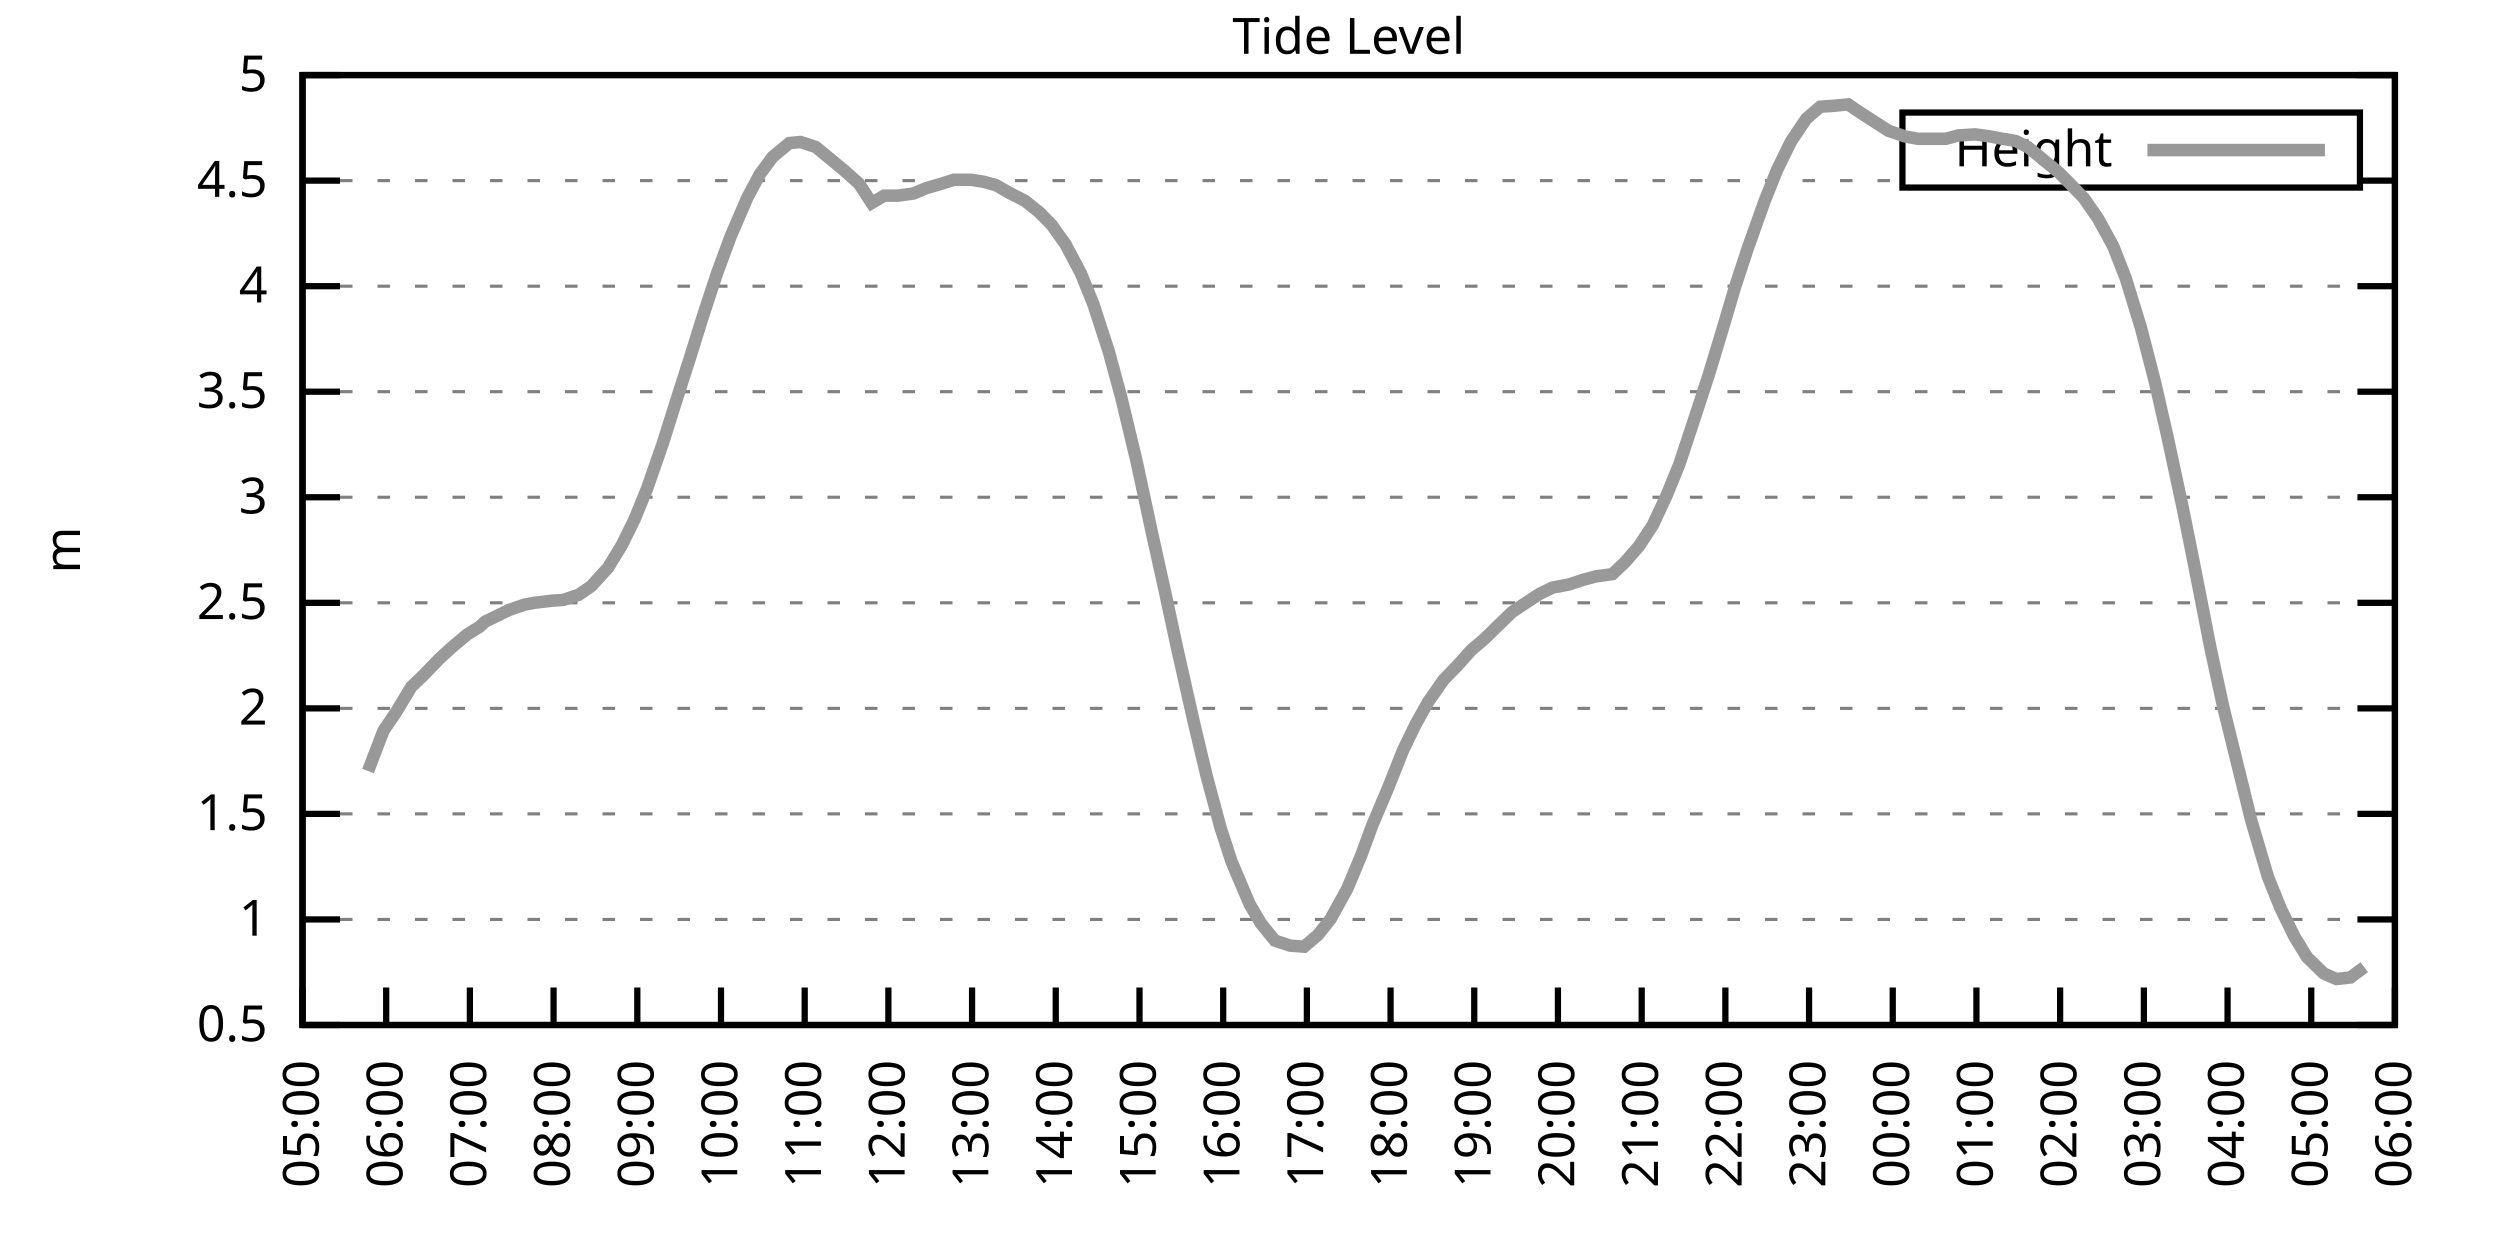
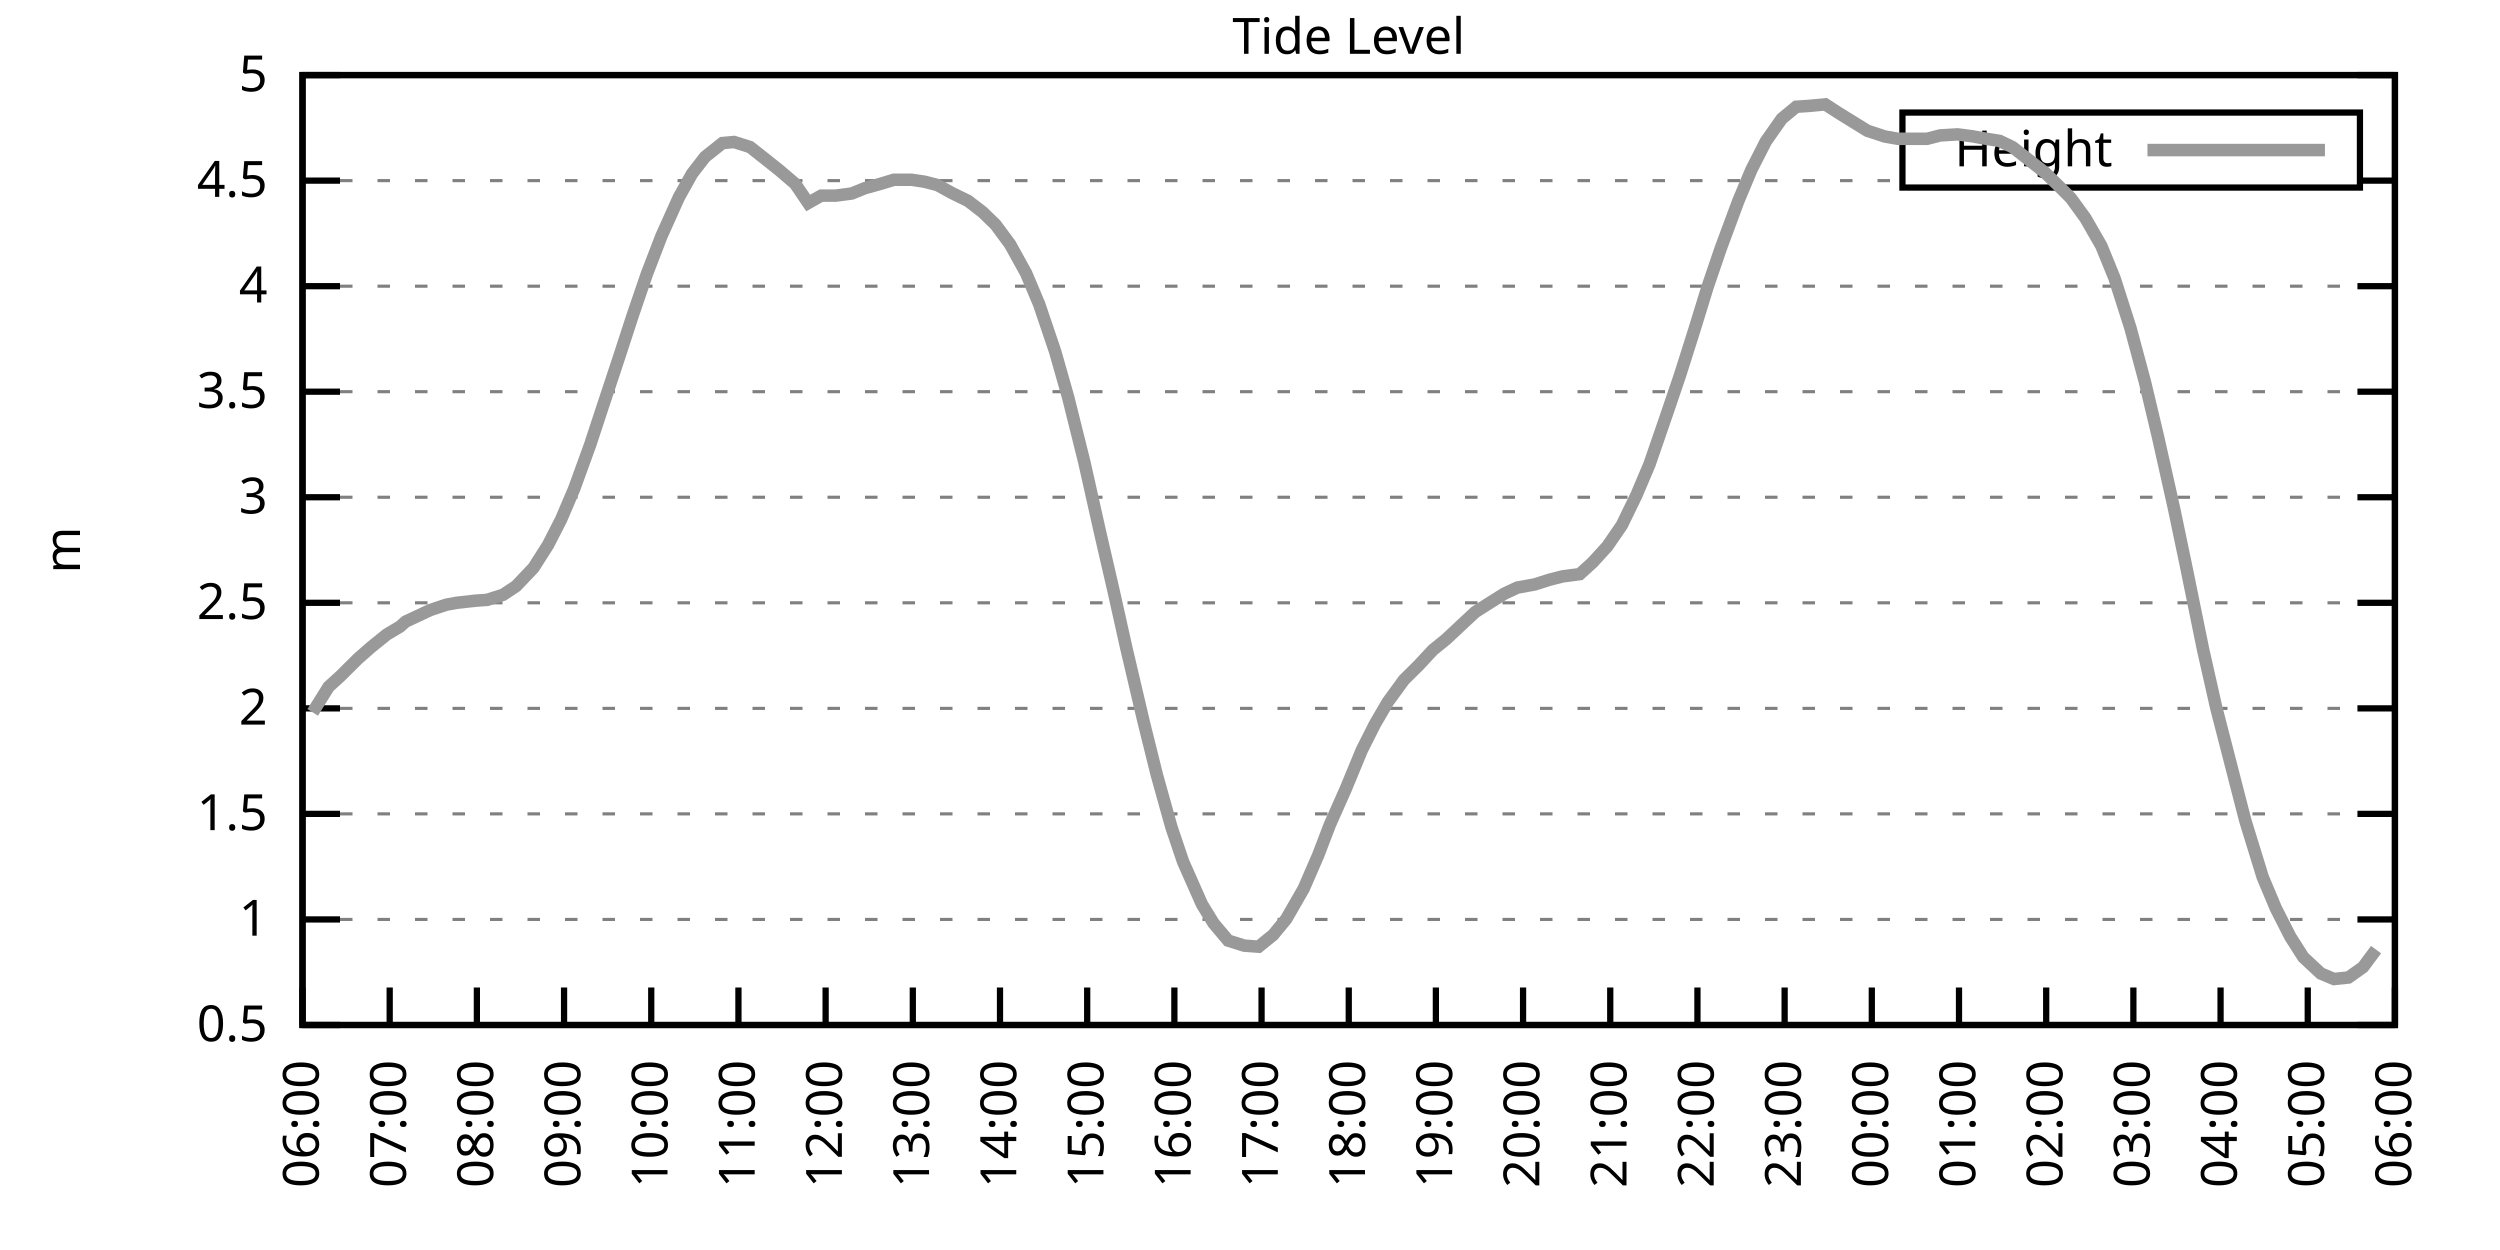
<svg xmlns="http://www.w3.org/2000/svg" xmlns:xlink="http://www.w3.org/1999/xlink" width="400" height="200" viewBox="0 0 400 200">
  <g id="gnuplot_canvas">
    <rect x="0" y="0" width="400" height="200" fill="none" />
    <defs>
      <circle id="gpDot" r="0.5" stroke-width="0.5" stroke="currentColor" />
      <path id="gpPt0" stroke-width="0.333" stroke="currentColor" d="M-1,0 h2 M0,-1 v2" />
      <path id="gpPt1" stroke-width="0.333" stroke="currentColor" d="M-1,-1 L1,1 M1,-1 L-1,1" />
      <path id="gpPt2" stroke-width="0.333" stroke="currentColor" d="M-1,0 L1,0 M0,-1 L0,1 M-1,-1 L1,1 M-1,1 L1,-1" />
      <rect id="gpPt3" stroke-width="0.333" stroke="currentColor" x="-1" y="-1" width="2" height="2" />
      <rect id="gpPt4" stroke-width="0.333" stroke="currentColor" fill="currentColor" x="-1" y="-1" width="2" height="2" />
      <circle id="gpPt5" stroke-width="0.333" stroke="currentColor" cx="0" cy="0" r="1" />
      <use xlink:href="#gpPt5" id="gpPt6" fill="currentColor" stroke="none" />
      <path id="gpPt7" stroke-width="0.333" stroke="currentColor" d="M0,-1.33 L-1.33,0.67 L1.33,0.67 z" />
      <use xlink:href="#gpPt7" id="gpPt8" fill="currentColor" stroke="none" />
      <use xlink:href="#gpPt7" id="gpPt9" stroke="currentColor" transform="rotate(180)" />
      <use xlink:href="#gpPt9" id="gpPt10" fill="currentColor" stroke="none" />
      <use xlink:href="#gpPt3" id="gpPt11" stroke="currentColor" transform="rotate(45)" />
      <use xlink:href="#gpPt11" id="gpPt12" fill="currentColor" stroke="none" />
      <path id="gpPt13" stroke-width="0.333" stroke="currentColor" d="M0,1.330 L1.265,0.411 L0.782,-1.067 L-0.782,-1.076 L-1.265,0.411 z" />
      <use xlink:href="#gpPt13" id="gpPt14" fill="currentColor" stroke="none" />
      <filter id="textbox" filterUnits="objectBoundingBox" x="0" y="0" height="1" width="1">
        <feFlood flood-color="white" flood-opacity="1" result="bgnd" />
        <feComposite in="SourceGraphic" in2="bgnd" operator="atop" />
      </filter>
      <filter id="greybox" filterUnits="objectBoundingBox" x="0" y="0" height="1" width="1">
        <feFlood flood-color="lightgrey" flood-opacity="1" result="grey" />
        <feComposite in="SourceGraphic" in2="grey" operator="atop" />
      </filter>
    </defs>
    <g fill="none" color="white" stroke="currentColor" stroke-width="1.00" stroke-linecap="butt" stroke-linejoin="miter">
</g>
    <g fill="none" color="black" stroke="currentColor" stroke-width="1.00" stroke-linecap="butt" stroke-linejoin="miter">
      <g stroke="none" shape-rendering="crispEdges">
        <polygon fill="rgb(255, 255, 255)" points="48.40,164.00 383.18,164.00 383.18,12.02 48.40,12.02 " />
      </g>
    </g>
    <g fill="none" color="black" stroke="currentColor" stroke-width="1.00" stroke-linecap="butt" stroke-linejoin="miter">
</g>
    <g fill="none" color="black" stroke="black" stroke-width="0.50" stroke-linecap="butt" stroke-linejoin="miter">
</g>
    <g fill="none" color="gray" stroke="currentColor" stroke-width="0.50" stroke-linecap="butt" stroke-linejoin="miter">
      <path stroke="gray" stroke-dasharray="2,4" class="gridline" d="M48.40,164.00 L383.19,164.00  " />
    </g>
    <g fill="none" color="gray" stroke="gray" stroke-width="1.00" stroke-linecap="butt" stroke-linejoin="miter">
</g>
    <g fill="none" color="black" stroke="currentColor" stroke-width="1.00" stroke-linecap="butt" stroke-linejoin="miter">
      <path stroke="black" d="M48.40,164.00 L54.40,164.00 M383.19,164.00 L377.19,164.00  " />
      <g transform="translate(42.80,166.60)" stroke="none" fill="black" font-family="Sans" font-size="8.00" text-anchor="end">
        <text>
          <tspan font-family="Sans"> 0.5</tspan>
        </text>
      </g>
    </g>
    <g fill="none" color="black" stroke="currentColor" stroke-width="1.00" stroke-linecap="butt" stroke-linejoin="miter">
</g>
    <g fill="none" color="black" stroke="black" stroke-width="0.50" stroke-linecap="butt" stroke-linejoin="miter">
</g>
    <g fill="none" color="gray" stroke="currentColor" stroke-width="0.50" stroke-linecap="butt" stroke-linejoin="miter">
      <path stroke="gray" stroke-dasharray="2,4" class="gridline" d="M48.40,147.11 L383.19,147.11  " />
    </g>
    <g fill="none" color="gray" stroke="gray" stroke-width="1.00" stroke-linecap="butt" stroke-linejoin="miter">
</g>
    <g fill="none" color="black" stroke="currentColor" stroke-width="1.00" stroke-linecap="butt" stroke-linejoin="miter">
      <path stroke="black" d="M48.40,147.11 L54.40,147.11 M383.19,147.11 L377.19,147.11  " />
      <g transform="translate(42.80,149.71)" stroke="none" fill="black" font-family="Sans" font-size="8.00" text-anchor="end">
        <text>
          <tspan font-family="Sans"> 1</tspan>
        </text>
      </g>
    </g>
    <g fill="none" color="black" stroke="currentColor" stroke-width="1.00" stroke-linecap="butt" stroke-linejoin="miter">
</g>
    <g fill="none" color="black" stroke="black" stroke-width="0.50" stroke-linecap="butt" stroke-linejoin="miter">
</g>
    <g fill="none" color="gray" stroke="currentColor" stroke-width="0.50" stroke-linecap="butt" stroke-linejoin="miter">
      <path stroke="gray" stroke-dasharray="2,4" class="gridline" d="M48.40,130.22 L383.19,130.22  " />
    </g>
    <g fill="none" color="gray" stroke="gray" stroke-width="1.00" stroke-linecap="butt" stroke-linejoin="miter">
</g>
    <g fill="none" color="black" stroke="currentColor" stroke-width="1.00" stroke-linecap="butt" stroke-linejoin="miter">
      <path stroke="black" d="M48.40,130.22 L54.40,130.22 M383.19,130.22 L377.19,130.22  " />
      <g transform="translate(42.80,132.82)" stroke="none" fill="black" font-family="Sans" font-size="8.00" text-anchor="end">
        <text>
          <tspan font-family="Sans"> 1.5</tspan>
        </text>
      </g>
    </g>
    <g fill="none" color="black" stroke="currentColor" stroke-width="1.00" stroke-linecap="butt" stroke-linejoin="miter">
</g>
    <g fill="none" color="black" stroke="black" stroke-width="0.50" stroke-linecap="butt" stroke-linejoin="miter">
</g>
    <g fill="none" color="gray" stroke="currentColor" stroke-width="0.50" stroke-linecap="butt" stroke-linejoin="miter">
      <path stroke="gray" stroke-dasharray="2,4" class="gridline" d="M48.40,113.34 L383.19,113.34  " />
    </g>
    <g fill="none" color="gray" stroke="gray" stroke-width="1.00" stroke-linecap="butt" stroke-linejoin="miter">
</g>
    <g fill="none" color="black" stroke="currentColor" stroke-width="1.00" stroke-linecap="butt" stroke-linejoin="miter">
      <path stroke="black" d="M48.40,113.34 L54.40,113.34 M383.19,113.34 L377.19,113.34  " />
      <g transform="translate(42.80,115.94)" stroke="none" fill="black" font-family="Sans" font-size="8.00" text-anchor="end">
        <text>
          <tspan font-family="Sans"> 2</tspan>
        </text>
      </g>
    </g>
    <g fill="none" color="black" stroke="currentColor" stroke-width="1.00" stroke-linecap="butt" stroke-linejoin="miter">
</g>
    <g fill="none" color="black" stroke="black" stroke-width="0.50" stroke-linecap="butt" stroke-linejoin="miter">
</g>
    <g fill="none" color="gray" stroke="currentColor" stroke-width="0.50" stroke-linecap="butt" stroke-linejoin="miter">
      <path stroke="gray" stroke-dasharray="2,4" class="gridline" d="M48.40,96.45 L383.19,96.45  " />
    </g>
    <g fill="none" color="gray" stroke="gray" stroke-width="1.00" stroke-linecap="butt" stroke-linejoin="miter">
</g>
    <g fill="none" color="black" stroke="currentColor" stroke-width="1.00" stroke-linecap="butt" stroke-linejoin="miter">
      <path stroke="black" d="M48.40,96.45 L54.40,96.45 M383.19,96.45 L377.19,96.45  " />
      <g transform="translate(42.80,99.05)" stroke="none" fill="black" font-family="Sans" font-size="8.00" text-anchor="end">
        <text>
          <tspan font-family="Sans"> 2.5</tspan>
        </text>
      </g>
    </g>
    <g fill="none" color="black" stroke="currentColor" stroke-width="1.00" stroke-linecap="butt" stroke-linejoin="miter">
</g>
    <g fill="none" color="black" stroke="black" stroke-width="0.50" stroke-linecap="butt" stroke-linejoin="miter">
</g>
    <g fill="none" color="gray" stroke="currentColor" stroke-width="0.50" stroke-linecap="butt" stroke-linejoin="miter">
      <path stroke="gray" stroke-dasharray="2,4" class="gridline" d="M48.40,79.56 L383.19,79.56  " />
    </g>
    <g fill="none" color="gray" stroke="gray" stroke-width="1.00" stroke-linecap="butt" stroke-linejoin="miter">
</g>
    <g fill="none" color="black" stroke="currentColor" stroke-width="1.00" stroke-linecap="butt" stroke-linejoin="miter">
      <path stroke="black" d="M48.40,79.56 L54.40,79.56 M383.19,79.56 L377.19,79.56  " />
      <g transform="translate(42.80,82.16)" stroke="none" fill="black" font-family="Sans" font-size="8.00" text-anchor="end">
        <text>
          <tspan font-family="Sans"> 3</tspan>
        </text>
      </g>
    </g>
    <g fill="none" color="black" stroke="currentColor" stroke-width="1.00" stroke-linecap="butt" stroke-linejoin="miter">
</g>
    <g fill="none" color="black" stroke="black" stroke-width="0.50" stroke-linecap="butt" stroke-linejoin="miter">
</g>
    <g fill="none" color="gray" stroke="currentColor" stroke-width="0.50" stroke-linecap="butt" stroke-linejoin="miter">
      <path stroke="gray" stroke-dasharray="2,4" class="gridline" d="M48.40,62.67 L383.19,62.67  " />
    </g>
    <g fill="none" color="gray" stroke="gray" stroke-width="1.00" stroke-linecap="butt" stroke-linejoin="miter">
</g>
    <g fill="none" color="black" stroke="currentColor" stroke-width="1.00" stroke-linecap="butt" stroke-linejoin="miter">
      <path stroke="black" d="M48.40,62.67 L54.40,62.67 M383.19,62.67 L377.19,62.67  " />
      <g transform="translate(42.80,65.27)" stroke="none" fill="black" font-family="Sans" font-size="8.00" text-anchor="end">
        <text>
          <tspan font-family="Sans"> 3.5</tspan>
        </text>
      </g>
    </g>
    <g fill="none" color="black" stroke="currentColor" stroke-width="1.00" stroke-linecap="butt" stroke-linejoin="miter">
</g>
    <g fill="none" color="black" stroke="black" stroke-width="0.50" stroke-linecap="butt" stroke-linejoin="miter">
</g>
    <g fill="none" color="gray" stroke="currentColor" stroke-width="0.50" stroke-linecap="butt" stroke-linejoin="miter">
      <path stroke="gray" stroke-dasharray="2,4" class="gridline" d="M48.40,45.79 L383.19,45.79  " />
    </g>
    <g fill="none" color="gray" stroke="gray" stroke-width="1.00" stroke-linecap="butt" stroke-linejoin="miter">
</g>
    <g fill="none" color="black" stroke="currentColor" stroke-width="1.00" stroke-linecap="butt" stroke-linejoin="miter">
      <path stroke="black" d="M48.40,45.79 L54.40,45.79 M383.19,45.79 L377.19,45.79  " />
      <g transform="translate(42.80,48.39)" stroke="none" fill="black" font-family="Sans" font-size="8.00" text-anchor="end">
        <text>
          <tspan font-family="Sans"> 4</tspan>
        </text>
      </g>
    </g>
    <g fill="none" color="black" stroke="currentColor" stroke-width="1.00" stroke-linecap="butt" stroke-linejoin="miter">
</g>
    <g fill="none" color="black" stroke="black" stroke-width="0.50" stroke-linecap="butt" stroke-linejoin="miter">
</g>
    <g fill="none" color="gray" stroke="currentColor" stroke-width="0.50" stroke-linecap="butt" stroke-linejoin="miter">
      <path stroke="gray" stroke-dasharray="2,4" class="gridline" d="M48.40,28.90 L304.39,28.90 M377.59,28.90 L383.19,28.90  " />
    </g>
    <g fill="none" color="gray" stroke="gray" stroke-width="1.00" stroke-linecap="butt" stroke-linejoin="miter">
</g>
    <g fill="none" color="black" stroke="currentColor" stroke-width="1.00" stroke-linecap="butt" stroke-linejoin="miter">
      <path stroke="black" d="M48.40,28.90 L54.40,28.90 M383.19,28.90 L377.19,28.90  " />
      <g transform="translate(42.80,31.50)" stroke="none" fill="black" font-family="Sans" font-size="8.00" text-anchor="end">
        <text>
          <tspan font-family="Sans"> 4.5</tspan>
        </text>
      </g>
    </g>
    <g fill="none" color="black" stroke="currentColor" stroke-width="1.00" stroke-linecap="butt" stroke-linejoin="miter">
</g>
    <g fill="none" color="black" stroke="black" stroke-width="0.50" stroke-linecap="butt" stroke-linejoin="miter">
</g>
    <g fill="none" color="gray" stroke="currentColor" stroke-width="0.50" stroke-linecap="butt" stroke-linejoin="miter">
      <path stroke="gray" stroke-dasharray="2,4" class="gridline" d="M48.40,12.01 L383.19,12.01  " />
    </g>
    <g fill="none" color="gray" stroke="gray" stroke-width="1.00" stroke-linecap="butt" stroke-linejoin="miter">
</g>
    <g fill="none" color="black" stroke="currentColor" stroke-width="1.00" stroke-linecap="butt" stroke-linejoin="miter">
      <path stroke="black" d="M48.40,12.01 L54.40,12.01 M383.19,12.01 L377.19,12.01  " />
      <g transform="translate(42.80,14.61)" stroke="none" fill="black" font-family="Sans" font-size="8.00" text-anchor="end">
        <text>
          <tspan font-family="Sans"> 5</tspan>
        </text>
      </g>
    </g>
    <g fill="none" color="black" stroke="currentColor" stroke-width="1.00" stroke-linecap="butt" stroke-linejoin="miter">
      <path stroke="black" d="M48.40,164.00 L48.40,158.00  " />
      <g transform="translate(51.00,169.60) rotate(270.00)" stroke="none" fill="black" font-family="Sans" font-size="8.00" text-anchor="end">
        <text>
-           <tspan font-family="Sans">05:00</tspan>
-         </text>
-       </g>
-     </g>
-     <g fill="none" color="black" stroke="currentColor" stroke-width="1.00" stroke-linecap="butt" stroke-linejoin="miter">
-       <path stroke="black" d="M61.79,164.00 L61.79,158.00  " />
-       <g transform="translate(64.39,169.60) rotate(270.00)" stroke="none" fill="black" font-family="Sans" font-size="8.00" text-anchor="end">
-         <text>
          <tspan font-family="Sans">06:00</tspan>
        </text>
      </g>
    </g>
    <g fill="none" color="black" stroke="currentColor" stroke-width="1.00" stroke-linecap="butt" stroke-linejoin="miter">
-       <path stroke="black" d="M75.18,164.00 L75.18,158.00  " />
-       <g transform="translate(77.78,169.60) rotate(270.00)" stroke="none" fill="black" font-family="Sans" font-size="8.00" text-anchor="end">
+       <path stroke="black" d="M62.35,164.00 L62.35,158.00  " />
+       <g transform="translate(64.95,169.60) rotate(270.00)" stroke="none" fill="black" font-family="Sans" font-size="8.00" text-anchor="end">
        <text>
          <tspan font-family="Sans">07:00</tspan>
        </text>
      </g>
    </g>
    <g fill="none" color="black" stroke="currentColor" stroke-width="1.00" stroke-linecap="butt" stroke-linejoin="miter">
-       <path stroke="black" d="M88.57,164.00 L88.57,158.00  " />
-       <g transform="translate(91.17,169.60) rotate(270.00)" stroke="none" fill="black" font-family="Sans" font-size="8.00" text-anchor="end">
+       <path stroke="black" d="M76.30,164.00 L76.30,158.00  " />
+       <g transform="translate(78.90,169.60) rotate(270.00)" stroke="none" fill="black" font-family="Sans" font-size="8.00" text-anchor="end">
        <text>
          <tspan font-family="Sans">08:00</tspan>
        </text>
      </g>
    </g>
    <g fill="none" color="black" stroke="currentColor" stroke-width="1.00" stroke-linecap="butt" stroke-linejoin="miter">
-       <path stroke="black" d="M101.97,164.00 L101.97,158.00  " />
-       <g transform="translate(104.57,169.60) rotate(270.00)" stroke="none" fill="black" font-family="Sans" font-size="8.00" text-anchor="end">
+       <path stroke="black" d="M90.25,164.00 L90.25,158.00  " />
+       <g transform="translate(92.85,169.60) rotate(270.00)" stroke="none" fill="black" font-family="Sans" font-size="8.00" text-anchor="end">
        <text>
          <tspan font-family="Sans">09:00</tspan>
        </text>
      </g>
    </g>
    <g fill="none" color="black" stroke="currentColor" stroke-width="1.00" stroke-linecap="butt" stroke-linejoin="miter">
-       <path stroke="black" d="M115.36,164.00 L115.36,158.00  " />
-       <g transform="translate(117.96,169.60) rotate(270.00)" stroke="none" fill="black" font-family="Sans" font-size="8.00" text-anchor="end">
+       <path stroke="black" d="M104.20,164.00 L104.20,158.00  " />
+       <g transform="translate(106.80,169.60) rotate(270.00)" stroke="none" fill="black" font-family="Sans" font-size="8.00" text-anchor="end">
        <text>
          <tspan font-family="Sans">10:00</tspan>
        </text>
      </g>
    </g>
    <g fill="none" color="black" stroke="currentColor" stroke-width="1.00" stroke-linecap="butt" stroke-linejoin="miter">
-       <path stroke="black" d="M128.75,164.00 L128.75,158.00  " />
-       <g transform="translate(131.35,169.60) rotate(270.00)" stroke="none" fill="black" font-family="Sans" font-size="8.00" text-anchor="end">
+       <path stroke="black" d="M118.15,164.00 L118.15,158.00  " />
+       <g transform="translate(120.75,169.60) rotate(270.00)" stroke="none" fill="black" font-family="Sans" font-size="8.00" text-anchor="end">
        <text>
          <tspan font-family="Sans">11:00</tspan>
        </text>
      </g>
    </g>
    <g fill="none" color="black" stroke="currentColor" stroke-width="1.00" stroke-linecap="butt" stroke-linejoin="miter">
-       <path stroke="black" d="M142.14,164.00 L142.14,158.00  " />
-       <g transform="translate(144.74,169.60) rotate(270.00)" stroke="none" fill="black" font-family="Sans" font-size="8.00" text-anchor="end">
+       <path stroke="black" d="M132.10,164.00 L132.10,158.00  " />
+       <g transform="translate(134.70,169.60) rotate(270.00)" stroke="none" fill="black" font-family="Sans" font-size="8.00" text-anchor="end">
        <text>
          <tspan font-family="Sans">12:00</tspan>
        </text>
      </g>
    </g>
    <g fill="none" color="black" stroke="currentColor" stroke-width="1.00" stroke-linecap="butt" stroke-linejoin="miter">
-       <path stroke="black" d="M155.53,164.00 L155.53,158.00  " />
-       <g transform="translate(158.13,169.60) rotate(270.00)" stroke="none" fill="black" font-family="Sans" font-size="8.00" text-anchor="end">
+       <path stroke="black" d="M146.05,164.00 L146.05,158.00  " />
+       <g transform="translate(148.65,169.60) rotate(270.00)" stroke="none" fill="black" font-family="Sans" font-size="8.00" text-anchor="end">
        <text>
          <tspan font-family="Sans">13:00</tspan>
        </text>
      </g>
    </g>
    <g fill="none" color="black" stroke="currentColor" stroke-width="1.00" stroke-linecap="butt" stroke-linejoin="miter">
-       <path stroke="black" d="M168.92,164.00 L168.92,158.00  " />
-       <g transform="translate(171.52,169.60) rotate(270.00)" stroke="none" fill="black" font-family="Sans" font-size="8.00" text-anchor="end">
+       <path stroke="black" d="M160.00,164.00 L160.00,158.00  " />
+       <g transform="translate(162.60,169.60) rotate(270.00)" stroke="none" fill="black" font-family="Sans" font-size="8.00" text-anchor="end">
        <text>
          <tspan font-family="Sans">14:00</tspan>
        </text>
      </g>
    </g>
    <g fill="none" color="black" stroke="currentColor" stroke-width="1.00" stroke-linecap="butt" stroke-linejoin="miter">
-       <path stroke="black" d="M182.32,164.00 L182.32,158.00  " />
-       <g transform="translate(184.92,169.60) rotate(270.00)" stroke="none" fill="black" font-family="Sans" font-size="8.00" text-anchor="end">
+       <path stroke="black" d="M173.95,164.00 L173.95,158.00  " />
+       <g transform="translate(176.55,169.60) rotate(270.00)" stroke="none" fill="black" font-family="Sans" font-size="8.00" text-anchor="end">
        <text>
          <tspan font-family="Sans">15:00</tspan>
        </text>
      </g>
    </g>
    <g fill="none" color="black" stroke="currentColor" stroke-width="1.00" stroke-linecap="butt" stroke-linejoin="miter">
-       <path stroke="black" d="M195.71,164.00 L195.71,158.00  " />
-       <g transform="translate(198.31,169.60) rotate(270.00)" stroke="none" fill="black" font-family="Sans" font-size="8.00" text-anchor="end">
+       <path stroke="black" d="M187.90,164.00 L187.90,158.00  " />
+       <g transform="translate(190.50,169.60) rotate(270.00)" stroke="none" fill="black" font-family="Sans" font-size="8.00" text-anchor="end">
        <text>
          <tspan font-family="Sans">16:00</tspan>
        </text>
      </g>
    </g>
    <g fill="none" color="black" stroke="currentColor" stroke-width="1.00" stroke-linecap="butt" stroke-linejoin="miter">
-       <path stroke="black" d="M209.10,164.00 L209.10,158.00  " />
-       <g transform="translate(211.70,169.60) rotate(270.00)" stroke="none" fill="black" font-family="Sans" font-size="8.00" text-anchor="end">
+       <path stroke="black" d="M201.85,164.00 L201.85,158.00  " />
+       <g transform="translate(204.45,169.60) rotate(270.00)" stroke="none" fill="black" font-family="Sans" font-size="8.00" text-anchor="end">
        <text>
          <tspan font-family="Sans">17:00</tspan>
        </text>
      </g>
    </g>
    <g fill="none" color="black" stroke="currentColor" stroke-width="1.00" stroke-linecap="butt" stroke-linejoin="miter">
-       <path stroke="black" d="M222.49,164.00 L222.49,158.00  " />
-       <g transform="translate(225.09,169.60) rotate(270.00)" stroke="none" fill="black" font-family="Sans" font-size="8.00" text-anchor="end">
+       <path stroke="black" d="M215.80,164.00 L215.80,158.00  " />
+       <g transform="translate(218.40,169.60) rotate(270.00)" stroke="none" fill="black" font-family="Sans" font-size="8.00" text-anchor="end">
        <text>
          <tspan font-family="Sans">18:00</tspan>
        </text>
      </g>
    </g>
    <g fill="none" color="black" stroke="currentColor" stroke-width="1.00" stroke-linecap="butt" stroke-linejoin="miter">
-       <path stroke="black" d="M235.88,164.00 L235.88,158.00  " />
-       <g transform="translate(238.48,169.60) rotate(270.00)" stroke="none" fill="black" font-family="Sans" font-size="8.00" text-anchor="end">
+       <path stroke="black" d="M229.74,164.00 L229.74,158.00  " />
+       <g transform="translate(232.34,169.60) rotate(270.00)" stroke="none" fill="black" font-family="Sans" font-size="8.00" text-anchor="end">
        <text>
          <tspan font-family="Sans">19:00</tspan>
        </text>
      </g>
    </g>
    <g fill="none" color="black" stroke="currentColor" stroke-width="1.00" stroke-linecap="butt" stroke-linejoin="miter">
-       <path stroke="black" d="M249.27,164.00 L249.27,158.00  " />
-       <g transform="translate(251.87,169.60) rotate(270.00)" stroke="none" fill="black" font-family="Sans" font-size="8.00" text-anchor="end">
+       <path stroke="black" d="M243.69,164.00 L243.69,158.00  " />
+       <g transform="translate(246.29,169.60) rotate(270.00)" stroke="none" fill="black" font-family="Sans" font-size="8.00" text-anchor="end">
        <text>
          <tspan font-family="Sans">20:00</tspan>
        </text>
      </g>
    </g>
    <g fill="none" color="black" stroke="currentColor" stroke-width="1.00" stroke-linecap="butt" stroke-linejoin="miter">
-       <path stroke="black" d="M262.67,164.00 L262.67,158.00  " />
-       <g transform="translate(265.27,169.60) rotate(270.00)" stroke="none" fill="black" font-family="Sans" font-size="8.00" text-anchor="end">
+       <path stroke="black" d="M257.64,164.00 L257.64,158.00  " />
+       <g transform="translate(260.24,169.60) rotate(270.00)" stroke="none" fill="black" font-family="Sans" font-size="8.00" text-anchor="end">
        <text>
          <tspan font-family="Sans">21:00</tspan>
        </text>
      </g>
    </g>
    <g fill="none" color="black" stroke="currentColor" stroke-width="1.00" stroke-linecap="butt" stroke-linejoin="miter">
-       <path stroke="black" d="M276.06,164.00 L276.06,158.00  " />
-       <g transform="translate(278.66,169.60) rotate(270.00)" stroke="none" fill="black" font-family="Sans" font-size="8.00" text-anchor="end">
+       <path stroke="black" d="M271.59,164.00 L271.59,158.00  " />
+       <g transform="translate(274.19,169.60) rotate(270.00)" stroke="none" fill="black" font-family="Sans" font-size="8.00" text-anchor="end">
        <text>
          <tspan font-family="Sans">22:00</tspan>
        </text>
      </g>
    </g>
    <g fill="none" color="black" stroke="currentColor" stroke-width="1.00" stroke-linecap="butt" stroke-linejoin="miter">
-       <path stroke="black" d="M289.45,164.00 L289.45,158.00  " />
-       <g transform="translate(292.05,169.60) rotate(270.00)" stroke="none" fill="black" font-family="Sans" font-size="8.00" text-anchor="end">
+       <path stroke="black" d="M285.54,164.00 L285.54,158.00  " />
+       <g transform="translate(288.14,169.60) rotate(270.00)" stroke="none" fill="black" font-family="Sans" font-size="8.00" text-anchor="end">
        <text>
          <tspan font-family="Sans">23:00</tspan>
        </text>
      </g>
    </g>
    <g fill="none" color="black" stroke="currentColor" stroke-width="1.00" stroke-linecap="butt" stroke-linejoin="miter">
-       <path stroke="black" d="M302.84,164.00 L302.84,158.00  " />
-       <g transform="translate(305.44,169.60) rotate(270.00)" stroke="none" fill="black" font-family="Sans" font-size="8.00" text-anchor="end">
+       <path stroke="black" d="M299.49,164.00 L299.49,158.00  " />
+       <g transform="translate(302.09,169.60) rotate(270.00)" stroke="none" fill="black" font-family="Sans" font-size="8.00" text-anchor="end">
        <text>
          <tspan font-family="Sans">00:00</tspan>
        </text>
      </g>
    </g>
    <g fill="none" color="black" stroke="currentColor" stroke-width="1.00" stroke-linecap="butt" stroke-linejoin="miter">
-       <path stroke="black" d="M316.23,164.00 L316.23,158.00  " />
-       <g transform="translate(318.83,169.60) rotate(270.00)" stroke="none" fill="black" font-family="Sans" font-size="8.00" text-anchor="end">
+       <path stroke="black" d="M313.44,164.00 L313.44,158.00  " />
+       <g transform="translate(316.04,169.60) rotate(270.00)" stroke="none" fill="black" font-family="Sans" font-size="8.00" text-anchor="end">
        <text>
          <tspan font-family="Sans">01:00</tspan>
        </text>
      </g>
    </g>
    <g fill="none" color="black" stroke="currentColor" stroke-width="1.00" stroke-linecap="butt" stroke-linejoin="miter">
-       <path stroke="black" d="M329.62,164.00 L329.62,158.00  " />
-       <g transform="translate(332.22,169.60) rotate(270.00)" stroke="none" fill="black" font-family="Sans" font-size="8.00" text-anchor="end">
+       <path stroke="black" d="M327.39,164.00 L327.39,158.00  " />
+       <g transform="translate(329.99,169.60) rotate(270.00)" stroke="none" fill="black" font-family="Sans" font-size="8.00" text-anchor="end">
        <text>
          <tspan font-family="Sans">02:00</tspan>
        </text>
      </g>
    </g>
    <g fill="none" color="black" stroke="currentColor" stroke-width="1.00" stroke-linecap="butt" stroke-linejoin="miter">
-       <path stroke="black" d="M343.02,164.00 L343.02,158.00  " />
-       <g transform="translate(345.62,169.60) rotate(270.00)" stroke="none" fill="black" font-family="Sans" font-size="8.00" text-anchor="end">
+       <path stroke="black" d="M341.34,164.00 L341.34,158.00  " />
+       <g transform="translate(343.94,169.60) rotate(270.00)" stroke="none" fill="black" font-family="Sans" font-size="8.00" text-anchor="end">
        <text>
          <tspan font-family="Sans">03:00</tspan>
        </text>
      </g>
    </g>
    <g fill="none" color="black" stroke="currentColor" stroke-width="1.00" stroke-linecap="butt" stroke-linejoin="miter">
-       <path stroke="black" d="M356.41,164.00 L356.41,158.00  " />
-       <g transform="translate(359.01,169.60) rotate(270.00)" stroke="none" fill="black" font-family="Sans" font-size="8.00" text-anchor="end">
+       <path stroke="black" d="M355.29,164.00 L355.29,158.00  " />
+       <g transform="translate(357.89,169.60) rotate(270.00)" stroke="none" fill="black" font-family="Sans" font-size="8.00" text-anchor="end">
        <text>
          <tspan font-family="Sans">04:00</tspan>
        </text>
      </g>
    </g>
    <g fill="none" color="black" stroke="currentColor" stroke-width="1.00" stroke-linecap="butt" stroke-linejoin="miter">
-       <path stroke="black" d="M369.80,164.00 L369.80,158.00  " />
-       <g transform="translate(372.40,169.60) rotate(270.00)" stroke="none" fill="black" font-family="Sans" font-size="8.00" text-anchor="end">
+       <path stroke="black" d="M369.24,164.00 L369.24,158.00  " />
+       <g transform="translate(371.84,169.60) rotate(270.00)" stroke="none" fill="black" font-family="Sans" font-size="8.00" text-anchor="end">
        <text>
          <tspan font-family="Sans">05:00</tspan>
        </text>
      </g>
    </g>
    <g fill="none" color="black" stroke="currentColor" stroke-width="1.00" stroke-linecap="butt" stroke-linejoin="miter">
      <path stroke="black" d="M383.19,164.00 L383.19,158.00  " />
      <g transform="translate(385.79,169.60) rotate(270.00)" stroke="none" fill="black" font-family="Sans" font-size="8.00" text-anchor="end">
        <text>
          <tspan font-family="Sans">06:00</tspan>
        </text>
      </g>
    </g>
    <g fill="none" color="black" stroke="currentColor" stroke-width="1.00" stroke-linecap="butt" stroke-linejoin="miter">
</g>
    <g fill="none" color="black" stroke="currentColor" stroke-width="1.00" stroke-linecap="butt" stroke-linejoin="miter">
      <path stroke="black" d="M48.40,12.01 L48.40,164.00 L383.19,164.00 L383.19,12.01 L48.40,12.01 Z  " />
    </g>
    <g fill="none" color="black" stroke="currentColor" stroke-width="1.00" stroke-linecap="butt" stroke-linejoin="miter">
</g>
    <g fill="none" color="black" stroke="currentColor" stroke-width="1.00" stroke-linecap="butt" stroke-linejoin="miter">
      <path stroke="black" d="M304.39,30.01 L304.39,18.01 L377.59,18.01 L377.59,30.01 L304.39,30.01 Z  " />
    </g>
    <g id="Tide_level_plot_1">
      <g fill="none" color="white" stroke="black" stroke-width="2.00" stroke-linecap="butt" stroke-linejoin="miter">
</g>
      <g fill="none" color="black" stroke="currentColor" stroke-width="2.00" stroke-linecap="butt" stroke-linejoin="miter">
        <g transform="translate(337.99,26.61)" stroke="none" fill="black" font-family="Sans" font-size="8.00" text-anchor="end">
          <text>
            <tspan font-family="Sans">Height</tspan>
          </text>
        </g>
      </g>
      <g fill="none" color="black" stroke="currentColor" stroke-width="2.00" stroke-linecap="butt" stroke-linejoin="miter">
-         <path stroke="rgb(153, 153, 153)" d="M343.59,24.01 L371.99,24.01 M58.89,123.37 L61.35,116.92 L63.35,113.98 L65.81,109.89 L67.59,108.20 L70.27,105.43   L72.28,103.58 L74.74,101.52 L76.75,100.27 L77.64,99.45 L81.43,97.60 L83.89,96.75 L85.45,96.45 L88.35,96.11   L90.14,95.98 L92.59,95.17 L94.60,93.78 L97.28,90.84 L99.51,87.19 L101.52,83.11 L103.53,78.18 L105.98,71.15   L107.99,64.77 L110.45,57.07 L112.46,50.62 L114.69,43.83 L116.92,37.78 L119.60,31.57 L121.61,27.82 L123.62,25.11   L126.29,22.89 L128.08,22.72 L130.54,23.53 L132.99,25.55 L135.00,27.21 L137.45,29.40 L139.46,32.48 L141.47,31.30   L143.70,31.30 L146.16,30.96 L148.17,30.11 L150.62,29.40 L152.63,28.76 L155.31,28.76 L157.32,29.07 L159.33,29.61   L161.56,30.89 L164.01,32.14 L166.25,33.93 L168.25,35.96 L170.49,39.10 L172.94,43.73 L174.95,48.69 L177.41,56.26   L179.41,63.62 L181.87,73.89 L184.32,85.30 L186.33,94.35 L188.34,103.71 L191.02,115.60 L193.03,124.04 L195.26,132.35   L197.05,137.86 L199.95,144.68 L201.73,147.72 L203.97,150.49 L206.42,151.30 L208.65,151.47 L210.88,149.58 L212.89,147.04   L215.57,142.18 L217.80,136.84 L219.59,131.98 L222.04,126.21 L224.50,120.02 L226.51,115.87 L228.52,112.29 L230.97,108.78   L233.20,106.48 L235.44,103.98 L237.44,102.29 L239.90,99.89 L241.91,97.94 L244.36,96.31 L246.37,95.00 L248.38,94.02   L251.06,93.51 L253.29,92.77 L255.30,92.23 L257.98,91.86 L259.99,89.96 L262.22,87.40 L264.45,84.02 L266.68,79.22   L268.69,74.29 L271.37,66.19 L273.38,60.04 L275.61,52.68 L277.62,45.89 L279.63,39.77 L282.31,32.24 L284.32,27.21   L286.55,22.65 L289.00,19.00 L291.23,17.08 L293.24,16.94 L295.70,16.70 L297.71,18.06 L300.16,19.64 L302.17,20.93   L304.85,21.84 L306.86,22.21 L308.87,22.21 L311.32,22.21 L313.33,21.67 L316.01,21.50 L318.24,21.80 L320.25,22.18   L322.48,22.55 L324.49,23.56 L329.40,27.58 L331.41,29.61 L333.42,31.70 L335.65,34.91 L338.10,39.37 L340.11,44.50   L342.57,52.51 L344.80,61.15 L346.81,69.94 L349.26,81.38 L351.05,90.27 L353.73,103.95 L355.74,113.20 L360.20,131.27   L362.88,140.32 L364.89,145.32 L367.12,149.88 L369.13,153.16 L371.81,155.76 L373.82,156.64 L376.05,156.40 L378.28,154.75    " />
+         <path stroke="rgb(153, 153, 153)" d="M343.59,24.01 L371.99,24.01 M50.03,113.98 L52.58,109.89 L54.44,108.20 L57.23,105.43 L59.33,103.58 L61.88,101.52   L63.98,100.27 L64.91,99.45 L68.86,97.60 L71.42,96.75 L73.04,96.45 L76.07,96.11 L77.93,95.98 L80.48,95.17   L82.58,93.78 L85.37,90.84 L87.69,87.19 L89.78,83.11 L91.88,78.18 L94.43,71.15 L96.53,64.77 L99.08,57.07   L101.18,50.62 L103.50,43.83 L105.83,37.78 L108.62,31.57 L110.71,27.82 L112.80,25.11 L115.59,22.89 L117.45,22.72   L120.01,23.53 L122.57,25.55 L124.66,27.21 L127.22,29.40 L129.31,32.48 L131.40,31.30 L133.72,31.30 L136.28,30.96   L138.37,30.11 L140.93,29.40 L143.02,28.76 L145.81,28.76 L147.91,29.07 L150.00,29.61 L152.32,30.89 L154.88,32.14   L157.21,33.93 L159.30,35.96 L161.62,39.10 L164.18,43.73 L166.27,48.69 L168.83,56.26 L170.92,63.62 L173.48,73.89   L176.04,85.30 L178.13,94.35 L180.22,103.71 L183.01,115.60 L185.11,124.04 L187.43,132.35 L189.29,137.86 L192.31,144.68   L194.17,147.72 L196.50,150.49 L199.06,151.30 L201.38,151.47 L203.71,149.58 L205.80,147.04 L208.59,142.18 L210.91,136.84   L212.77,131.98 L215.33,126.21 L217.89,120.02 L219.98,115.87 L222.07,112.29 L224.63,108.78 L226.95,106.48 L229.28,103.98   L231.37,102.29 L233.93,99.89 L236.02,97.94 L238.58,96.31 L240.67,95.00 L242.76,94.02 L245.55,93.51 L247.88,92.77   L249.97,92.23 L252.76,91.86 L254.85,89.96 L257.18,87.40 L259.50,84.02 L261.83,79.22 L263.92,74.29 L266.71,66.19   L268.80,60.04 L271.13,52.68 L273.22,45.89 L275.31,39.77 L278.10,32.24 L280.20,27.21 L282.52,22.65 L285.08,19.00   L287.40,17.08 L289.50,16.94 L292.05,16.70 L294.15,18.06 L296.70,19.64 L298.80,20.93 L301.58,21.84 L303.68,22.21   L305.77,22.21 L308.33,22.21 L310.42,21.67 L313.21,21.50 L315.53,21.80 L317.63,22.18 L319.95,22.55 L322.04,23.56   L327.16,27.58 L329.25,29.61 L331.34,31.70 L333.67,34.91 L336.23,39.37 L338.32,44.50 L340.88,52.51 L343.20,61.15   L345.29,69.94 L347.85,81.38 L349.71,90.27 L352.50,103.95 L354.59,113.20 L359.24,131.27 L362.03,140.32 L364.13,145.32   L366.45,149.88 L368.54,153.16 L371.33,155.76 L373.43,156.64 L375.75,156.40 L378.08,154.75 L380.17,151.94  " />
      </g>
    </g>
    <g fill="none" color="black" stroke="currentColor" stroke-width="2.00" stroke-linecap="butt" stroke-linejoin="miter">
</g>
    <g fill="none" color="black" stroke="black" stroke-width="1.00" stroke-linecap="butt" stroke-linejoin="miter">
</g>
    <g fill="none" color="black" stroke="currentColor" stroke-width="1.00" stroke-linecap="butt" stroke-linejoin="miter">
      <path stroke="black" d="M48.40,12.01 L48.40,164.00 L383.19,164.00 L383.19,12.01 L48.40,12.01 Z  " />
      <g transform="translate(12.80,88.01) rotate(270.00)" stroke="none" fill="black" font-family="Sans" font-size="8.00" text-anchor="middle">
        <text>
          <tspan font-family="Sans">m</tspan>
        </text>
      </g>
    </g>
    <g fill="none" color="black" stroke="currentColor" stroke-width="1.00" stroke-linecap="butt" stroke-linejoin="miter">
</g>
    <g fill="none" color="black" stroke="currentColor" stroke-width="1.00" stroke-linecap="butt" stroke-linejoin="miter">
      <g transform="translate(215.79,8.61)" stroke="none" fill="black" font-family="Sans" font-size="8.00" text-anchor="middle">
        <text>
          <tspan font-family="Sans">Tide Level</tspan>
        </text>
      </g>
    </g>
    <g fill="none" color="black" stroke="currentColor" stroke-width="1.00" stroke-linecap="butt" stroke-linejoin="miter">
</g>
  </g>
</svg>
